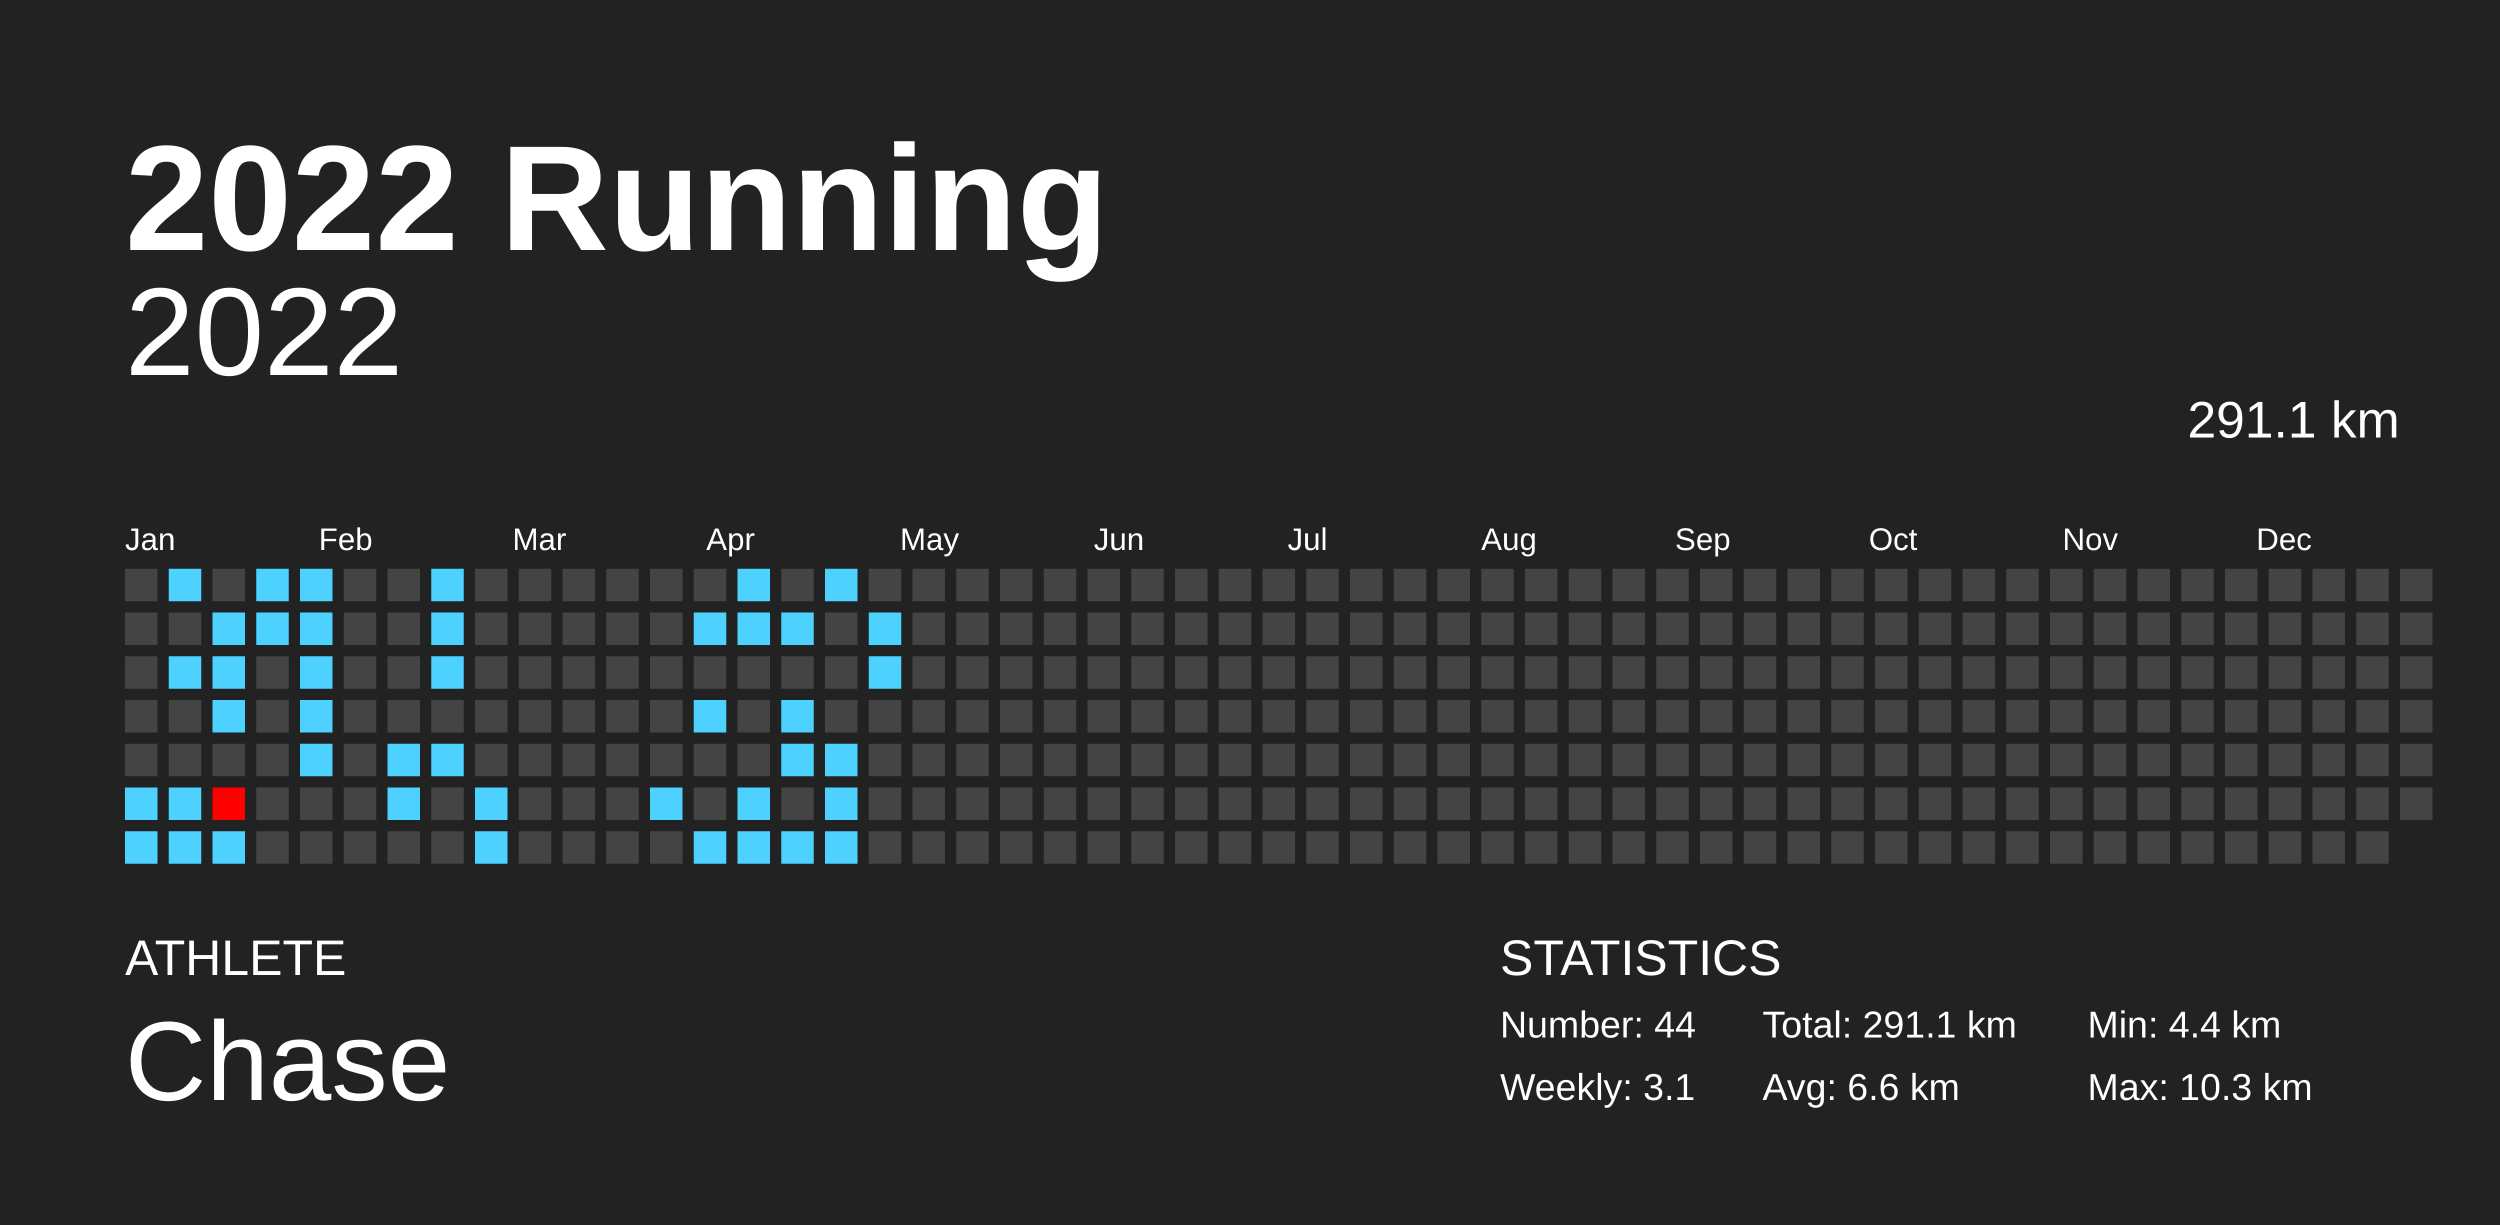
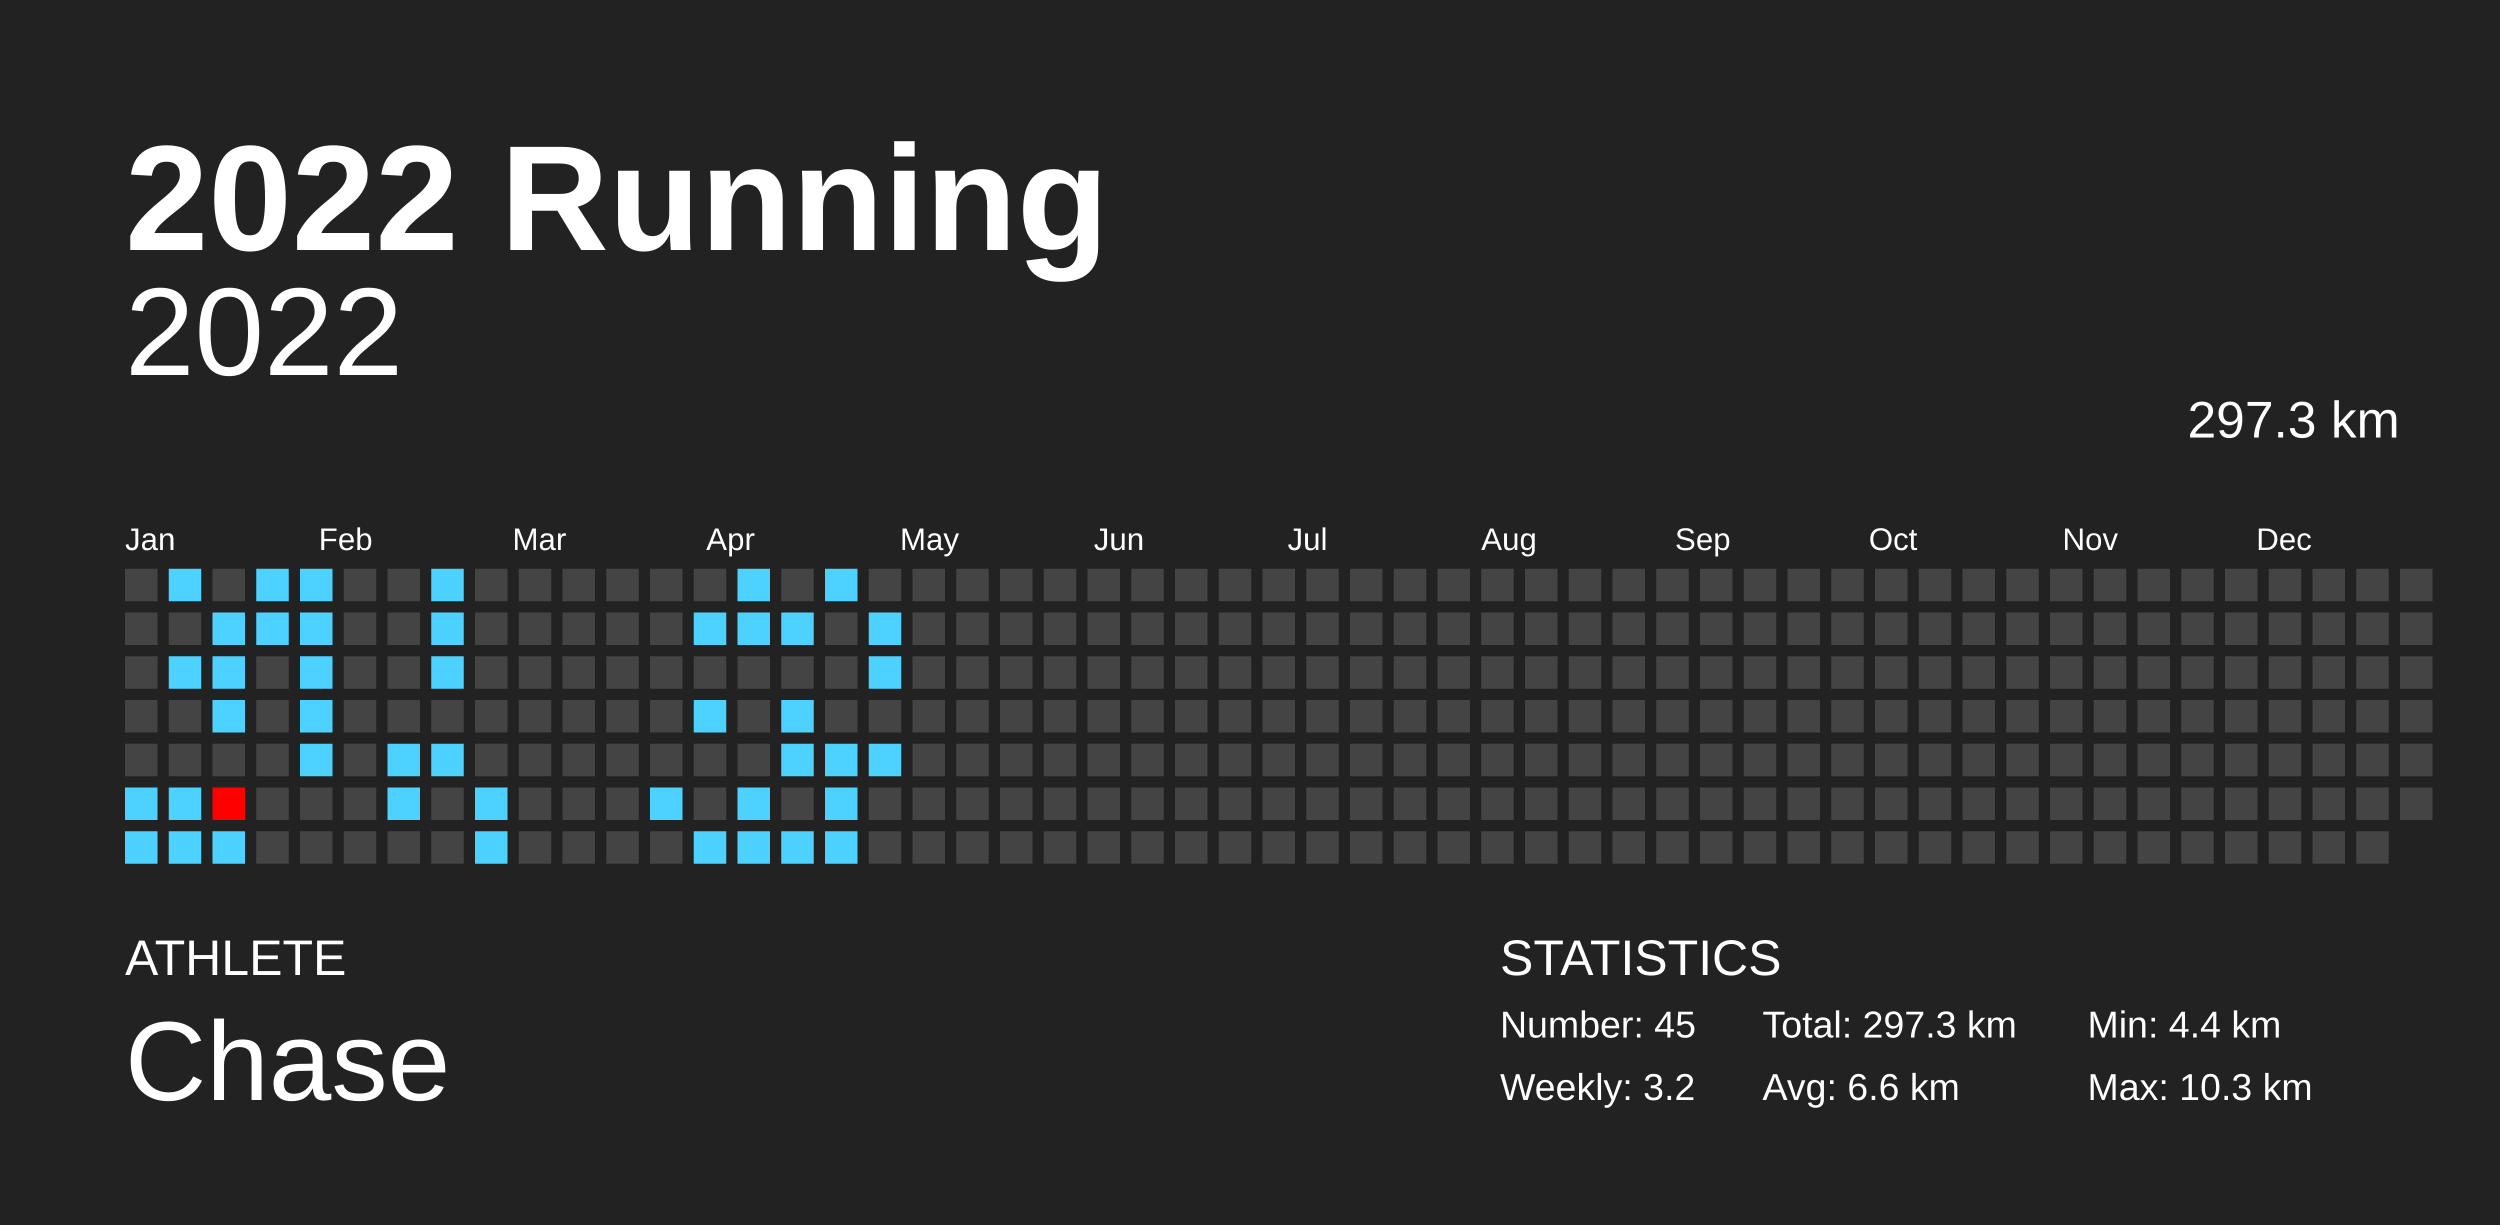
<svg xmlns="http://www.w3.org/2000/svg" baseProfile="full" height="98mm" version="1.1" viewBox="0,0,200,98" width="200mm">
  <defs />
  <rect fill="#222222" height="98" width="200" x="0" y="0" />
  <text fill="#FFFFFF" style="font-size:12px; font-family:Arial; font-weight:bold;" x="10" y="20">2022 Running</text>
  <text fill="#FFFFFF" style="font-size:4px; font-family:Arial" x="10" y="78">ATHLETE</text>
  <text fill="#FFFFFF" style="font-size:9px; font-family:Arial" x="10" y="88">Chase</text>
  <text fill="#FFFFFF" style="font-size:4px; font-family:Arial" x="120" y="78">STATISTICS</text>
-   <text fill="#FFFFFF" style="font-size:3px; font-family:Arial" x="120" y="83">Number: 44</text>
-   <text fill="#FFFFFF" style="font-size:3px; font-family:Arial" x="120" y="88">Weekly: 3.1</text>
-   <text fill="#FFFFFF" style="font-size:3px; font-family:Arial" x="141" y="83">Total: 291.1 km</text>
+   <text fill="#FFFFFF" style="font-size:3px; font-family:Arial" x="120" y="83">Number: 45</text>
+   <text fill="#FFFFFF" style="font-size:3px; font-family:Arial" x="120" y="88">Weekly: 3.2</text>
+   <text fill="#FFFFFF" style="font-size:3px; font-family:Arial" x="141" y="83">Total: 297.3 km</text>
  <text fill="#FFFFFF" style="font-size:3px; font-family:Arial" x="141" y="88">Avg: 6.6 km</text>
  <text fill="#FFFFFF" style="font-size:3px; font-family:Arial" x="167" y="83">Min: 4.4 km</text>
  <text fill="#FFFFFF" style="font-size:3px; font-family:Arial" x="167" y="88">Max: 10.3 km</text>
  <text alignment-baseline="hanging" fill="#FFFFFF" style="font-size:10.0px; font-family:Arial;" x="10" y="30">2022</text>
-   <text alignment-baseline="hanging" fill="#FFFFFF" style="font-size:4.125px; font-family:Arial;" x="175" y="35">291.1 km</text>
+   <text alignment-baseline="hanging" fill="#FFFFFF" style="font-size:4.125px; font-family:Arial;" x="175" y="35">297.3 km</text>
  <text fill="#FFFFFF" style="font-size:2.5px; font-family:Arial" x="10.0" y="44">Jan</text>
  <text fill="#FFFFFF" style="font-size:2.5px; font-family:Arial" x="25.5" y="44">Feb</text>
  <text fill="#FFFFFF" style="font-size:2.5px; font-family:Arial" x="41.0" y="44">Mar</text>
  <text fill="#FFFFFF" style="font-size:2.5px; font-family:Arial" x="56.5" y="44">Apr</text>
  <text fill="#FFFFFF" style="font-size:2.5px; font-family:Arial" x="72.0" y="44">May</text>
  <text fill="#FFFFFF" style="font-size:2.5px; font-family:Arial" x="87.5" y="44">Jun</text>
  <text fill="#FFFFFF" style="font-size:2.5px; font-family:Arial" x="103.0" y="44">Jul</text>
  <text fill="#FFFFFF" style="font-size:2.5px; font-family:Arial" x="118.5" y="44">Aug</text>
  <text fill="#FFFFFF" style="font-size:2.5px; font-family:Arial" x="134.0" y="44">Sep</text>
  <text fill="#FFFFFF" style="font-size:2.5px; font-family:Arial" x="149.5" y="44">Oct</text>
  <text fill="#FFFFFF" style="font-size:2.5px; font-family:Arial" x="165.0" y="44">Nov</text>
  <text fill="#FFFFFF" style="font-size:2.5px; font-family:Arial" x="180.5" y="44">Dec</text>
  <rect fill="#444444" height="2.6" width="2.6" x="10.0" y="45.5" />
  <rect fill="#444444" height="2.6" width="2.6" x="10.0" y="49.0" />
  <rect fill="#444444" height="2.6" width="2.6" x="10.0" y="52.5" />
  <rect fill="#444444" height="2.6" width="2.6" x="10.0" y="56.0" />
  <rect fill="#444444" height="2.6" width="2.6" x="10.0" y="59.5" />
  <rect fill="#4dd2ff" height="2.6" width="2.6" x="10.0" y="63.0" />
  <rect fill="#4dd2ff" height="2.6" width="2.6" x="10.0" y="66.5" />
  <rect fill="#4dd2ff" height="2.6" width="2.6" x="13.5" y="45.5" />
  <rect fill="#444444" height="2.6" width="2.6" x="13.5" y="49.0" />
  <rect fill="#4dd2ff" height="2.6" width="2.6" x="13.5" y="52.5" />
  <rect fill="#444444" height="2.6" width="2.6" x="13.5" y="56.0" />
  <rect fill="#444444" height="2.6" width="2.6" x="13.5" y="59.5" />
  <rect fill="#4dd2ff" height="2.6" width="2.6" x="13.5" y="63.0" />
  <rect fill="#4dd2ff" height="2.6" width="2.6" x="13.5" y="66.5" />
  <rect fill="#444444" height="2.6" width="2.6" x="17.0" y="45.5" />
  <rect fill="#4dd2ff" height="2.6" width="2.6" x="17.0" y="49.0" />
  <rect fill="#4dd2ff" height="2.6" width="2.6" x="17.0" y="52.5" />
  <rect fill="#4dd2ff" height="2.6" width="2.6" x="17.0" y="56.0" />
  <rect fill="#444444" height="2.6" width="2.6" x="17.0" y="59.5" />
  <rect fill="#ff0000" height="2.6" width="2.6" x="17.0" y="63.0" />
  <rect fill="#4dd2ff" height="2.6" width="2.6" x="17.0" y="66.5" />
  <rect fill="#4dd2ff" height="2.6" width="2.6" x="20.5" y="45.5" />
  <rect fill="#4dd2ff" height="2.6" width="2.6" x="20.5" y="49.0" />
  <rect fill="#444444" height="2.6" width="2.6" x="20.5" y="52.5" />
  <rect fill="#444444" height="2.6" width="2.6" x="20.5" y="56.0" />
  <rect fill="#444444" height="2.6" width="2.6" x="20.5" y="59.5" />
  <rect fill="#444444" height="2.6" width="2.6" x="20.5" y="63.0" />
  <rect fill="#444444" height="2.6" width="2.6" x="20.5" y="66.5" />
  <rect fill="#4dd2ff" height="2.6" width="2.6" x="24.0" y="45.5" />
  <rect fill="#4dd2ff" height="2.6" width="2.6" x="24.0" y="49.0" />
  <rect fill="#4dd2ff" height="2.6" width="2.6" x="24.0" y="52.5" />
  <rect fill="#4dd2ff" height="2.6" width="2.6" x="24.0" y="56.0" />
  <rect fill="#4dd2ff" height="2.6" width="2.6" x="24.0" y="59.5" />
  <rect fill="#444444" height="2.6" width="2.6" x="24.0" y="63.0" />
  <rect fill="#444444" height="2.6" width="2.6" x="24.0" y="66.5" />
  <rect fill="#444444" height="2.6" width="2.6" x="27.5" y="45.5" />
  <rect fill="#444444" height="2.6" width="2.6" x="27.5" y="49.0" />
  <rect fill="#444444" height="2.6" width="2.6" x="27.5" y="52.5" />
  <rect fill="#444444" height="2.6" width="2.6" x="27.5" y="56.0" />
  <rect fill="#444444" height="2.6" width="2.6" x="27.5" y="59.5" />
  <rect fill="#444444" height="2.6" width="2.6" x="27.5" y="63.0" />
  <rect fill="#444444" height="2.6" width="2.6" x="27.5" y="66.5" />
  <rect fill="#444444" height="2.6" width="2.6" x="31.0" y="45.5" />
  <rect fill="#444444" height="2.6" width="2.6" x="31.0" y="49.0" />
  <rect fill="#444444" height="2.6" width="2.6" x="31.0" y="52.5" />
  <rect fill="#444444" height="2.6" width="2.6" x="31.0" y="56.0" />
  <rect fill="#4dd2ff" height="2.6" width="2.6" x="31.0" y="59.5" />
  <rect fill="#4dd2ff" height="2.6" width="2.6" x="31.0" y="63.0" />
  <rect fill="#444444" height="2.6" width="2.6" x="31.0" y="66.5" />
  <rect fill="#4dd2ff" height="2.6" width="2.6" x="34.5" y="45.5" />
  <rect fill="#4dd2ff" height="2.6" width="2.6" x="34.5" y="49.0" />
  <rect fill="#4dd2ff" height="2.6" width="2.6" x="34.5" y="52.5" />
  <rect fill="#444444" height="2.6" width="2.6" x="34.5" y="56.0" />
  <rect fill="#4dd2ff" height="2.6" width="2.6" x="34.5" y="59.5" />
  <rect fill="#444444" height="2.6" width="2.6" x="34.5" y="63.0" />
  <rect fill="#444444" height="2.6" width="2.6" x="34.5" y="66.5" />
  <rect fill="#444444" height="2.6" width="2.6" x="38.0" y="45.5" />
  <rect fill="#444444" height="2.6" width="2.6" x="38.0" y="49.0" />
  <rect fill="#444444" height="2.6" width="2.6" x="38.0" y="52.5" />
  <rect fill="#444444" height="2.6" width="2.6" x="38.0" y="56.0" />
  <rect fill="#444444" height="2.6" width="2.6" x="38.0" y="59.5" />
  <rect fill="#4dd2ff" height="2.6" width="2.6" x="38.0" y="63.0" />
  <rect fill="#4dd2ff" height="2.6" width="2.6" x="38.0" y="66.5" />
  <rect fill="#444444" height="2.6" width="2.6" x="41.5" y="45.5" />
  <rect fill="#444444" height="2.6" width="2.6" x="41.5" y="49.0" />
  <rect fill="#444444" height="2.6" width="2.6" x="41.5" y="52.5" />
  <rect fill="#444444" height="2.6" width="2.6" x="41.5" y="56.0" />
  <rect fill="#444444" height="2.6" width="2.6" x="41.5" y="59.5" />
  <rect fill="#444444" height="2.6" width="2.6" x="41.5" y="63.0" />
  <rect fill="#444444" height="2.6" width="2.6" x="41.5" y="66.5" />
  <rect fill="#444444" height="2.6" width="2.6" x="45.0" y="45.5" />
  <rect fill="#444444" height="2.6" width="2.6" x="45.0" y="49.0" />
  <rect fill="#444444" height="2.6" width="2.6" x="45.0" y="52.5" />
  <rect fill="#444444" height="2.6" width="2.6" x="45.0" y="56.0" />
  <rect fill="#444444" height="2.6" width="2.6" x="45.0" y="59.5" />
  <rect fill="#444444" height="2.6" width="2.6" x="45.0" y="63.0" />
  <rect fill="#444444" height="2.6" width="2.6" x="45.0" y="66.5" />
  <rect fill="#444444" height="2.6" width="2.6" x="48.5" y="45.5" />
  <rect fill="#444444" height="2.6" width="2.6" x="48.5" y="49.0" />
  <rect fill="#444444" height="2.6" width="2.6" x="48.5" y="52.5" />
  <rect fill="#444444" height="2.6" width="2.6" x="48.5" y="56.0" />
  <rect fill="#444444" height="2.6" width="2.6" x="48.5" y="59.5" />
  <rect fill="#444444" height="2.6" width="2.6" x="48.5" y="63.0" />
  <rect fill="#444444" height="2.6" width="2.6" x="48.5" y="66.5" />
  <rect fill="#444444" height="2.6" width="2.6" x="52.0" y="45.5" />
  <rect fill="#444444" height="2.6" width="2.6" x="52.0" y="49.0" />
  <rect fill="#444444" height="2.6" width="2.6" x="52.0" y="52.5" />
  <rect fill="#444444" height="2.6" width="2.6" x="52.0" y="56.0" />
  <rect fill="#444444" height="2.6" width="2.6" x="52.0" y="59.5" />
  <rect fill="#4dd2ff" height="2.6" width="2.6" x="52.0" y="63.0" />
  <rect fill="#444444" height="2.6" width="2.6" x="52.0" y="66.5" />
  <rect fill="#444444" height="2.6" width="2.6" x="55.5" y="45.5" />
  <rect fill="#4dd2ff" height="2.6" width="2.6" x="55.5" y="49.0" />
  <rect fill="#444444" height="2.6" width="2.6" x="55.5" y="52.5" />
  <rect fill="#4dd2ff" height="2.6" width="2.6" x="55.5" y="56.0" />
  <rect fill="#444444" height="2.6" width="2.6" x="55.5" y="59.5" />
  <rect fill="#444444" height="2.6" width="2.6" x="55.5" y="63.0" />
  <rect fill="#4dd2ff" height="2.6" width="2.6" x="55.5" y="66.5" />
  <rect fill="#4dd2ff" height="2.6" width="2.6" x="59.0" y="45.5" />
  <rect fill="#4dd2ff" height="2.6" width="2.6" x="59.0" y="49.0" />
  <rect fill="#444444" height="2.6" width="2.6" x="59.0" y="52.5" />
  <rect fill="#444444" height="2.6" width="2.6" x="59.0" y="56.0" />
  <rect fill="#444444" height="2.6" width="2.6" x="59.0" y="59.5" />
  <rect fill="#4dd2ff" height="2.6" width="2.6" x="59.0" y="63.0" />
  <rect fill="#4dd2ff" height="2.6" width="2.6" x="59.0" y="66.5" />
  <rect fill="#444444" height="2.6" width="2.6" x="62.5" y="45.5" />
  <rect fill="#4dd2ff" height="2.6" width="2.6" x="62.5" y="49.0" />
  <rect fill="#444444" height="2.6" width="2.6" x="62.5" y="52.5" />
  <rect fill="#4dd2ff" height="2.6" width="2.6" x="62.5" y="56.0" />
  <rect fill="#4dd2ff" height="2.6" width="2.6" x="62.5" y="59.5" />
  <rect fill="#444444" height="2.6" width="2.6" x="62.5" y="63.0" />
  <rect fill="#4dd2ff" height="2.6" width="2.6" x="62.5" y="66.5" />
  <rect fill="#4dd2ff" height="2.6" width="2.6" x="66.0" y="45.5" />
  <rect fill="#444444" height="2.6" width="2.6" x="66.0" y="49.0" />
  <rect fill="#444444" height="2.6" width="2.6" x="66.0" y="52.5" />
  <rect fill="#444444" height="2.6" width="2.6" x="66.0" y="56.0" />
  <rect fill="#4dd2ff" height="2.6" width="2.6" x="66.0" y="59.5" />
  <rect fill="#4dd2ff" height="2.6" width="2.6" x="66.0" y="63.0" />
  <rect fill="#4dd2ff" height="2.6" width="2.6" x="66.0" y="66.5" />
  <rect fill="#444444" height="2.6" width="2.6" x="69.5" y="45.5" />
  <rect fill="#4dd2ff" height="2.6" width="2.6" x="69.5" y="49.0" />
  <rect fill="#4dd2ff" height="2.6" width="2.6" x="69.5" y="52.5" />
  <rect fill="#444444" height="2.6" width="2.6" x="69.5" y="56.0" />
-   <rect fill="#444444" height="2.6" width="2.6" x="69.5" y="59.5" />
+   <rect fill="#4dd2ff" height="2.6" width="2.6" x="69.5" y="59.5" />
  <rect fill="#444444" height="2.6" width="2.6" x="69.5" y="63.0" />
  <rect fill="#444444" height="2.6" width="2.6" x="69.5" y="66.5" />
  <rect fill="#444444" height="2.6" width="2.6" x="73.0" y="45.5" />
  <rect fill="#444444" height="2.6" width="2.6" x="73.0" y="49.0" />
  <rect fill="#444444" height="2.6" width="2.6" x="73.0" y="52.5" />
  <rect fill="#444444" height="2.6" width="2.6" x="73.0" y="56.0" />
  <rect fill="#444444" height="2.6" width="2.6" x="73.0" y="59.5" />
  <rect fill="#444444" height="2.6" width="2.6" x="73.0" y="63.0" />
  <rect fill="#444444" height="2.6" width="2.6" x="73.0" y="66.5" />
  <rect fill="#444444" height="2.6" width="2.6" x="76.5" y="45.5" />
  <rect fill="#444444" height="2.6" width="2.6" x="76.5" y="49.0" />
  <rect fill="#444444" height="2.6" width="2.6" x="76.5" y="52.5" />
  <rect fill="#444444" height="2.6" width="2.6" x="76.5" y="56.0" />
  <rect fill="#444444" height="2.6" width="2.6" x="76.5" y="59.5" />
  <rect fill="#444444" height="2.6" width="2.6" x="76.5" y="63.0" />
  <rect fill="#444444" height="2.6" width="2.6" x="76.5" y="66.5" />
  <rect fill="#444444" height="2.6" width="2.6" x="80.0" y="45.5" />
  <rect fill="#444444" height="2.6" width="2.6" x="80.0" y="49.0" />
  <rect fill="#444444" height="2.6" width="2.6" x="80.0" y="52.5" />
  <rect fill="#444444" height="2.6" width="2.6" x="80.0" y="56.0" />
  <rect fill="#444444" height="2.6" width="2.6" x="80.0" y="59.5" />
  <rect fill="#444444" height="2.6" width="2.6" x="80.0" y="63.0" />
  <rect fill="#444444" height="2.6" width="2.6" x="80.0" y="66.5" />
  <rect fill="#444444" height="2.6" width="2.6" x="83.5" y="45.5" />
  <rect fill="#444444" height="2.6" width="2.6" x="83.5" y="49.0" />
  <rect fill="#444444" height="2.6" width="2.6" x="83.5" y="52.5" />
  <rect fill="#444444" height="2.6" width="2.6" x="83.5" y="56.0" />
  <rect fill="#444444" height="2.6" width="2.6" x="83.5" y="59.5" />
  <rect fill="#444444" height="2.6" width="2.6" x="83.5" y="63.0" />
  <rect fill="#444444" height="2.6" width="2.6" x="83.5" y="66.5" />
  <rect fill="#444444" height="2.6" width="2.6" x="87.0" y="45.5" />
  <rect fill="#444444" height="2.6" width="2.6" x="87.0" y="49.0" />
  <rect fill="#444444" height="2.6" width="2.6" x="87.0" y="52.5" />
  <rect fill="#444444" height="2.6" width="2.6" x="87.0" y="56.0" />
  <rect fill="#444444" height="2.6" width="2.6" x="87.0" y="59.5" />
  <rect fill="#444444" height="2.6" width="2.6" x="87.0" y="63.0" />
  <rect fill="#444444" height="2.6" width="2.6" x="87.0" y="66.5" />
  <rect fill="#444444" height="2.6" width="2.6" x="90.5" y="45.5" />
  <rect fill="#444444" height="2.6" width="2.6" x="90.5" y="49.0" />
  <rect fill="#444444" height="2.6" width="2.6" x="90.5" y="52.5" />
  <rect fill="#444444" height="2.6" width="2.6" x="90.5" y="56.0" />
  <rect fill="#444444" height="2.6" width="2.6" x="90.5" y="59.5" />
  <rect fill="#444444" height="2.6" width="2.6" x="90.5" y="63.0" />
  <rect fill="#444444" height="2.6" width="2.6" x="90.5" y="66.5" />
  <rect fill="#444444" height="2.6" width="2.6" x="94.0" y="45.5" />
  <rect fill="#444444" height="2.6" width="2.6" x="94.0" y="49.0" />
  <rect fill="#444444" height="2.6" width="2.6" x="94.0" y="52.5" />
  <rect fill="#444444" height="2.6" width="2.6" x="94.0" y="56.0" />
  <rect fill="#444444" height="2.6" width="2.6" x="94.0" y="59.5" />
  <rect fill="#444444" height="2.6" width="2.6" x="94.0" y="63.0" />
  <rect fill="#444444" height="2.6" width="2.6" x="94.0" y="66.5" />
  <rect fill="#444444" height="2.6" width="2.6" x="97.5" y="45.5" />
  <rect fill="#444444" height="2.6" width="2.6" x="97.5" y="49.0" />
  <rect fill="#444444" height="2.6" width="2.6" x="97.5" y="52.5" />
  <rect fill="#444444" height="2.6" width="2.6" x="97.5" y="56.0" />
  <rect fill="#444444" height="2.6" width="2.6" x="97.5" y="59.5" />
  <rect fill="#444444" height="2.6" width="2.6" x="97.5" y="63.0" />
  <rect fill="#444444" height="2.6" width="2.6" x="97.5" y="66.5" />
  <rect fill="#444444" height="2.6" width="2.6" x="101.0" y="45.5" />
  <rect fill="#444444" height="2.6" width="2.6" x="101.0" y="49.0" />
  <rect fill="#444444" height="2.6" width="2.6" x="101.0" y="52.5" />
  <rect fill="#444444" height="2.6" width="2.6" x="101.0" y="56.0" />
  <rect fill="#444444" height="2.6" width="2.6" x="101.0" y="59.5" />
  <rect fill="#444444" height="2.6" width="2.6" x="101.0" y="63.0" />
  <rect fill="#444444" height="2.6" width="2.6" x="101.0" y="66.5" />
  <rect fill="#444444" height="2.6" width="2.6" x="104.5" y="45.5" />
  <rect fill="#444444" height="2.6" width="2.6" x="104.5" y="49.0" />
  <rect fill="#444444" height="2.6" width="2.6" x="104.5" y="52.5" />
  <rect fill="#444444" height="2.6" width="2.6" x="104.5" y="56.0" />
  <rect fill="#444444" height="2.6" width="2.6" x="104.5" y="59.5" />
  <rect fill="#444444" height="2.6" width="2.6" x="104.5" y="63.0" />
  <rect fill="#444444" height="2.6" width="2.6" x="104.5" y="66.5" />
  <rect fill="#444444" height="2.6" width="2.6" x="108.0" y="45.5" />
  <rect fill="#444444" height="2.6" width="2.6" x="108.0" y="49.0" />
  <rect fill="#444444" height="2.6" width="2.6" x="108.0" y="52.5" />
  <rect fill="#444444" height="2.6" width="2.6" x="108.0" y="56.0" />
  <rect fill="#444444" height="2.6" width="2.6" x="108.0" y="59.5" />
  <rect fill="#444444" height="2.6" width="2.6" x="108.0" y="63.0" />
  <rect fill="#444444" height="2.6" width="2.6" x="108.0" y="66.5" />
  <rect fill="#444444" height="2.6" width="2.6" x="111.5" y="45.5" />
  <rect fill="#444444" height="2.6" width="2.6" x="111.5" y="49.0" />
  <rect fill="#444444" height="2.6" width="2.6" x="111.5" y="52.5" />
  <rect fill="#444444" height="2.6" width="2.6" x="111.5" y="56.0" />
  <rect fill="#444444" height="2.6" width="2.6" x="111.5" y="59.5" />
  <rect fill="#444444" height="2.6" width="2.6" x="111.5" y="63.0" />
  <rect fill="#444444" height="2.6" width="2.6" x="111.5" y="66.5" />
  <rect fill="#444444" height="2.6" width="2.6" x="115.0" y="45.5" />
  <rect fill="#444444" height="2.6" width="2.6" x="115.0" y="49.0" />
  <rect fill="#444444" height="2.6" width="2.6" x="115.0" y="52.5" />
  <rect fill="#444444" height="2.6" width="2.6" x="115.0" y="56.0" />
  <rect fill="#444444" height="2.6" width="2.6" x="115.0" y="59.5" />
  <rect fill="#444444" height="2.6" width="2.6" x="115.0" y="63.0" />
  <rect fill="#444444" height="2.6" width="2.6" x="115.0" y="66.5" />
  <rect fill="#444444" height="2.6" width="2.6" x="118.5" y="45.5" />
  <rect fill="#444444" height="2.6" width="2.6" x="118.5" y="49.0" />
  <rect fill="#444444" height="2.6" width="2.6" x="118.5" y="52.5" />
  <rect fill="#444444" height="2.6" width="2.6" x="118.5" y="56.0" />
  <rect fill="#444444" height="2.6" width="2.6" x="118.5" y="59.5" />
  <rect fill="#444444" height="2.6" width="2.6" x="118.5" y="63.0" />
  <rect fill="#444444" height="2.6" width="2.6" x="118.5" y="66.5" />
  <rect fill="#444444" height="2.6" width="2.6" x="122.0" y="45.5" />
  <rect fill="#444444" height="2.6" width="2.6" x="122.0" y="49.0" />
  <rect fill="#444444" height="2.6" width="2.6" x="122.0" y="52.5" />
  <rect fill="#444444" height="2.6" width="2.6" x="122.0" y="56.0" />
  <rect fill="#444444" height="2.6" width="2.6" x="122.0" y="59.5" />
  <rect fill="#444444" height="2.6" width="2.6" x="122.0" y="63.0" />
  <rect fill="#444444" height="2.6" width="2.6" x="122.0" y="66.5" />
  <rect fill="#444444" height="2.6" width="2.6" x="125.5" y="45.5" />
  <rect fill="#444444" height="2.6" width="2.6" x="125.5" y="49.0" />
  <rect fill="#444444" height="2.6" width="2.6" x="125.5" y="52.5" />
  <rect fill="#444444" height="2.6" width="2.6" x="125.5" y="56.0" />
  <rect fill="#444444" height="2.6" width="2.6" x="125.5" y="59.5" />
  <rect fill="#444444" height="2.6" width="2.6" x="125.5" y="63.0" />
  <rect fill="#444444" height="2.6" width="2.6" x="125.5" y="66.5" />
  <rect fill="#444444" height="2.6" width="2.6" x="129.0" y="45.5" />
  <rect fill="#444444" height="2.6" width="2.6" x="129.0" y="49.0" />
  <rect fill="#444444" height="2.6" width="2.6" x="129.0" y="52.5" />
  <rect fill="#444444" height="2.6" width="2.6" x="129.0" y="56.0" />
  <rect fill="#444444" height="2.6" width="2.6" x="129.0" y="59.5" />
  <rect fill="#444444" height="2.6" width="2.6" x="129.0" y="63.0" />
  <rect fill="#444444" height="2.6" width="2.6" x="129.0" y="66.5" />
  <rect fill="#444444" height="2.6" width="2.6" x="132.5" y="45.5" />
  <rect fill="#444444" height="2.6" width="2.6" x="132.5" y="49.0" />
  <rect fill="#444444" height="2.6" width="2.6" x="132.5" y="52.5" />
  <rect fill="#444444" height="2.6" width="2.6" x="132.5" y="56.0" />
  <rect fill="#444444" height="2.6" width="2.6" x="132.5" y="59.5" />
  <rect fill="#444444" height="2.6" width="2.6" x="132.5" y="63.0" />
  <rect fill="#444444" height="2.6" width="2.6" x="132.5" y="66.5" />
  <rect fill="#444444" height="2.6" width="2.6" x="136.0" y="45.5" />
  <rect fill="#444444" height="2.6" width="2.6" x="136.0" y="49.0" />
  <rect fill="#444444" height="2.6" width="2.6" x="136.0" y="52.5" />
  <rect fill="#444444" height="2.6" width="2.6" x="136.0" y="56.0" />
  <rect fill="#444444" height="2.6" width="2.6" x="136.0" y="59.5" />
  <rect fill="#444444" height="2.6" width="2.6" x="136.0" y="63.0" />
  <rect fill="#444444" height="2.6" width="2.6" x="136.0" y="66.5" />
  <rect fill="#444444" height="2.6" width="2.6" x="139.5" y="45.5" />
  <rect fill="#444444" height="2.6" width="2.6" x="139.5" y="49.0" />
  <rect fill="#444444" height="2.6" width="2.6" x="139.5" y="52.5" />
  <rect fill="#444444" height="2.6" width="2.6" x="139.5" y="56.0" />
  <rect fill="#444444" height="2.6" width="2.6" x="139.5" y="59.5" />
  <rect fill="#444444" height="2.6" width="2.6" x="139.5" y="63.0" />
  <rect fill="#444444" height="2.6" width="2.6" x="139.5" y="66.5" />
  <rect fill="#444444" height="2.6" width="2.6" x="143.0" y="45.5" />
  <rect fill="#444444" height="2.6" width="2.6" x="143.0" y="49.0" />
  <rect fill="#444444" height="2.6" width="2.6" x="143.0" y="52.5" />
  <rect fill="#444444" height="2.6" width="2.6" x="143.0" y="56.0" />
  <rect fill="#444444" height="2.6" width="2.6" x="143.0" y="59.5" />
  <rect fill="#444444" height="2.6" width="2.6" x="143.0" y="63.0" />
  <rect fill="#444444" height="2.6" width="2.6" x="143.0" y="66.5" />
  <rect fill="#444444" height="2.6" width="2.6" x="146.5" y="45.5" />
  <rect fill="#444444" height="2.6" width="2.6" x="146.5" y="49.0" />
  <rect fill="#444444" height="2.6" width="2.6" x="146.5" y="52.5" />
  <rect fill="#444444" height="2.6" width="2.6" x="146.5" y="56.0" />
  <rect fill="#444444" height="2.6" width="2.6" x="146.5" y="59.5" />
  <rect fill="#444444" height="2.6" width="2.6" x="146.5" y="63.0" />
  <rect fill="#444444" height="2.6" width="2.6" x="146.5" y="66.5" />
  <rect fill="#444444" height="2.6" width="2.6" x="150.0" y="45.5" />
  <rect fill="#444444" height="2.6" width="2.6" x="150.0" y="49.0" />
  <rect fill="#444444" height="2.6" width="2.6" x="150.0" y="52.5" />
  <rect fill="#444444" height="2.6" width="2.6" x="150.0" y="56.0" />
  <rect fill="#444444" height="2.6" width="2.6" x="150.0" y="59.5" />
  <rect fill="#444444" height="2.6" width="2.6" x="150.0" y="63.0" />
  <rect fill="#444444" height="2.6" width="2.6" x="150.0" y="66.5" />
  <rect fill="#444444" height="2.6" width="2.6" x="153.5" y="45.5" />
  <rect fill="#444444" height="2.6" width="2.6" x="153.5" y="49.0" />
  <rect fill="#444444" height="2.6" width="2.6" x="153.5" y="52.5" />
  <rect fill="#444444" height="2.6" width="2.6" x="153.5" y="56.0" />
  <rect fill="#444444" height="2.6" width="2.6" x="153.5" y="59.5" />
  <rect fill="#444444" height="2.6" width="2.6" x="153.5" y="63.0" />
  <rect fill="#444444" height="2.6" width="2.6" x="153.5" y="66.5" />
  <rect fill="#444444" height="2.6" width="2.6" x="157.0" y="45.5" />
  <rect fill="#444444" height="2.6" width="2.6" x="157.0" y="49.0" />
  <rect fill="#444444" height="2.6" width="2.6" x="157.0" y="52.5" />
  <rect fill="#444444" height="2.6" width="2.6" x="157.0" y="56.0" />
  <rect fill="#444444" height="2.6" width="2.6" x="157.0" y="59.5" />
  <rect fill="#444444" height="2.6" width="2.6" x="157.0" y="63.0" />
  <rect fill="#444444" height="2.6" width="2.6" x="157.0" y="66.5" />
  <rect fill="#444444" height="2.6" width="2.6" x="160.5" y="45.5" />
  <rect fill="#444444" height="2.6" width="2.6" x="160.5" y="49.0" />
  <rect fill="#444444" height="2.6" width="2.6" x="160.5" y="52.5" />
  <rect fill="#444444" height="2.6" width="2.6" x="160.5" y="56.0" />
  <rect fill="#444444" height="2.6" width="2.6" x="160.5" y="59.5" />
  <rect fill="#444444" height="2.6" width="2.6" x="160.5" y="63.0" />
  <rect fill="#444444" height="2.6" width="2.6" x="160.5" y="66.5" />
  <rect fill="#444444" height="2.6" width="2.6" x="164.0" y="45.5" />
  <rect fill="#444444" height="2.6" width="2.6" x="164.0" y="49.0" />
  <rect fill="#444444" height="2.6" width="2.6" x="164.0" y="52.5" />
  <rect fill="#444444" height="2.6" width="2.6" x="164.0" y="56.0" />
  <rect fill="#444444" height="2.6" width="2.6" x="164.0" y="59.5" />
  <rect fill="#444444" height="2.6" width="2.6" x="164.0" y="63.0" />
  <rect fill="#444444" height="2.6" width="2.6" x="164.0" y="66.5" />
  <rect fill="#444444" height="2.6" width="2.6" x="167.5" y="45.5" />
  <rect fill="#444444" height="2.6" width="2.6" x="167.5" y="49.0" />
  <rect fill="#444444" height="2.6" width="2.6" x="167.5" y="52.5" />
  <rect fill="#444444" height="2.6" width="2.6" x="167.5" y="56.0" />
  <rect fill="#444444" height="2.6" width="2.6" x="167.5" y="59.5" />
  <rect fill="#444444" height="2.6" width="2.6" x="167.5" y="63.0" />
  <rect fill="#444444" height="2.6" width="2.6" x="167.5" y="66.5" />
  <rect fill="#444444" height="2.6" width="2.6" x="171.0" y="45.5" />
  <rect fill="#444444" height="2.6" width="2.6" x="171.0" y="49.0" />
  <rect fill="#444444" height="2.6" width="2.6" x="171.0" y="52.5" />
  <rect fill="#444444" height="2.6" width="2.6" x="171.0" y="56.0" />
  <rect fill="#444444" height="2.6" width="2.6" x="171.0" y="59.5" />
  <rect fill="#444444" height="2.6" width="2.6" x="171.0" y="63.0" />
  <rect fill="#444444" height="2.6" width="2.6" x="171.0" y="66.5" />
  <rect fill="#444444" height="2.6" width="2.6" x="174.5" y="45.5" />
  <rect fill="#444444" height="2.6" width="2.6" x="174.5" y="49.0" />
  <rect fill="#444444" height="2.6" width="2.6" x="174.5" y="52.5" />
  <rect fill="#444444" height="2.6" width="2.6" x="174.5" y="56.0" />
  <rect fill="#444444" height="2.6" width="2.6" x="174.5" y="59.5" />
  <rect fill="#444444" height="2.6" width="2.6" x="174.5" y="63.0" />
  <rect fill="#444444" height="2.6" width="2.6" x="174.5" y="66.5" />
  <rect fill="#444444" height="2.6" width="2.6" x="178.0" y="45.5" />
  <rect fill="#444444" height="2.6" width="2.6" x="178.0" y="49.0" />
  <rect fill="#444444" height="2.6" width="2.6" x="178.0" y="52.5" />
  <rect fill="#444444" height="2.6" width="2.6" x="178.0" y="56.0" />
  <rect fill="#444444" height="2.6" width="2.6" x="178.0" y="59.5" />
  <rect fill="#444444" height="2.6" width="2.6" x="178.0" y="63.0" />
  <rect fill="#444444" height="2.6" width="2.6" x="178.0" y="66.5" />
  <rect fill="#444444" height="2.6" width="2.6" x="181.5" y="45.5" />
  <rect fill="#444444" height="2.6" width="2.6" x="181.5" y="49.0" />
  <rect fill="#444444" height="2.6" width="2.6" x="181.5" y="52.5" />
  <rect fill="#444444" height="2.6" width="2.6" x="181.5" y="56.0" />
  <rect fill="#444444" height="2.6" width="2.6" x="181.5" y="59.5" />
  <rect fill="#444444" height="2.6" width="2.6" x="181.5" y="63.0" />
  <rect fill="#444444" height="2.6" width="2.6" x="181.5" y="66.5" />
  <rect fill="#444444" height="2.6" width="2.6" x="185.0" y="45.5" />
  <rect fill="#444444" height="2.6" width="2.6" x="185.0" y="49.0" />
  <rect fill="#444444" height="2.6" width="2.6" x="185.0" y="52.5" />
  <rect fill="#444444" height="2.6" width="2.6" x="185.0" y="56.0" />
  <rect fill="#444444" height="2.6" width="2.6" x="185.0" y="59.5" />
  <rect fill="#444444" height="2.6" width="2.6" x="185.0" y="63.0" />
  <rect fill="#444444" height="2.6" width="2.6" x="185.0" y="66.5" />
  <rect fill="#444444" height="2.6" width="2.6" x="188.5" y="45.5" />
  <rect fill="#444444" height="2.6" width="2.6" x="188.5" y="49.0" />
  <rect fill="#444444" height="2.6" width="2.6" x="188.5" y="52.5" />
  <rect fill="#444444" height="2.6" width="2.6" x="188.5" y="56.0" />
  <rect fill="#444444" height="2.6" width="2.6" x="188.5" y="59.5" />
  <rect fill="#444444" height="2.6" width="2.6" x="188.5" y="63.0" />
  <rect fill="#444444" height="2.6" width="2.6" x="188.5" y="66.5" />
  <rect fill="#444444" height="2.6" width="2.6" x="192.0" y="45.5" />
  <rect fill="#444444" height="2.6" width="2.6" x="192.0" y="49.0" />
  <rect fill="#444444" height="2.6" width="2.6" x="192.0" y="52.5" />
  <rect fill="#444444" height="2.6" width="2.6" x="192.0" y="56.0" />
  <rect fill="#444444" height="2.6" width="2.6" x="192.0" y="59.5" />
  <rect fill="#444444" height="2.6" width="2.6" x="192.0" y="63.0" />
</svg>
